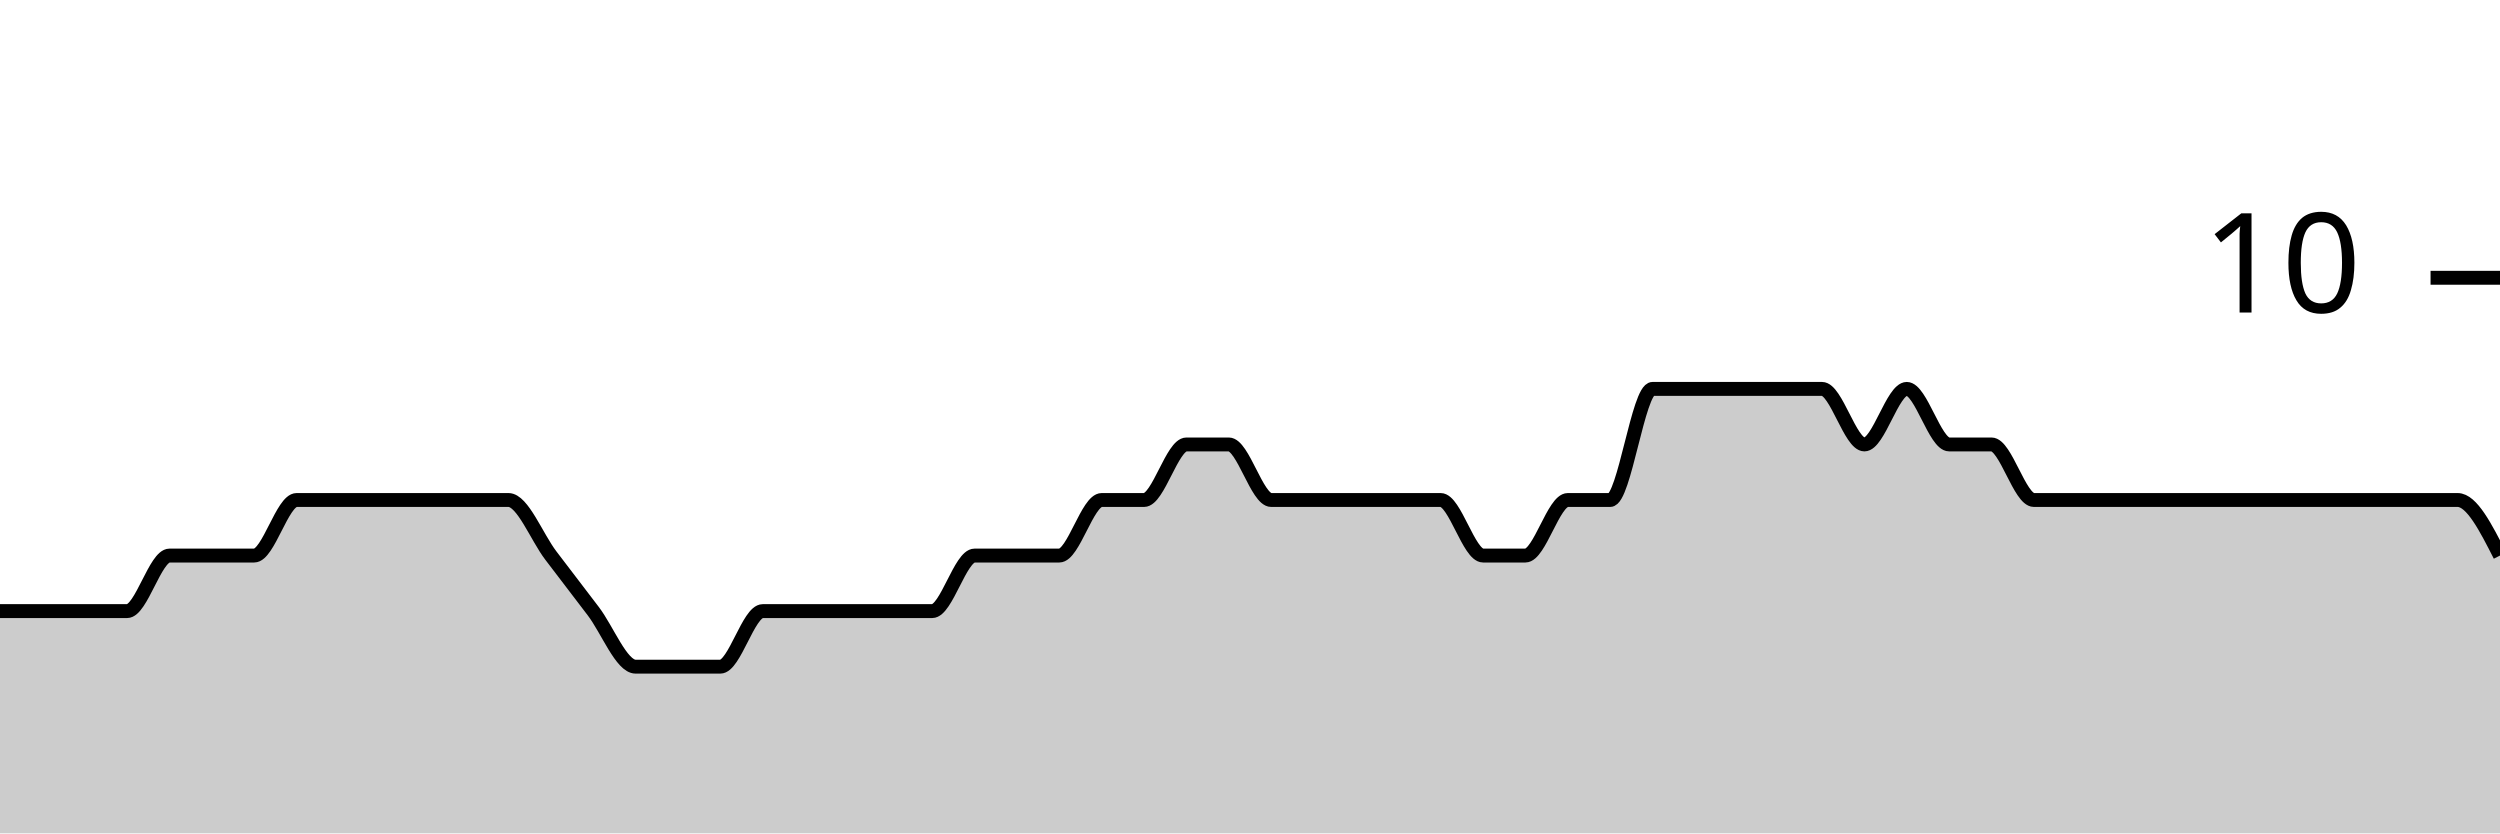
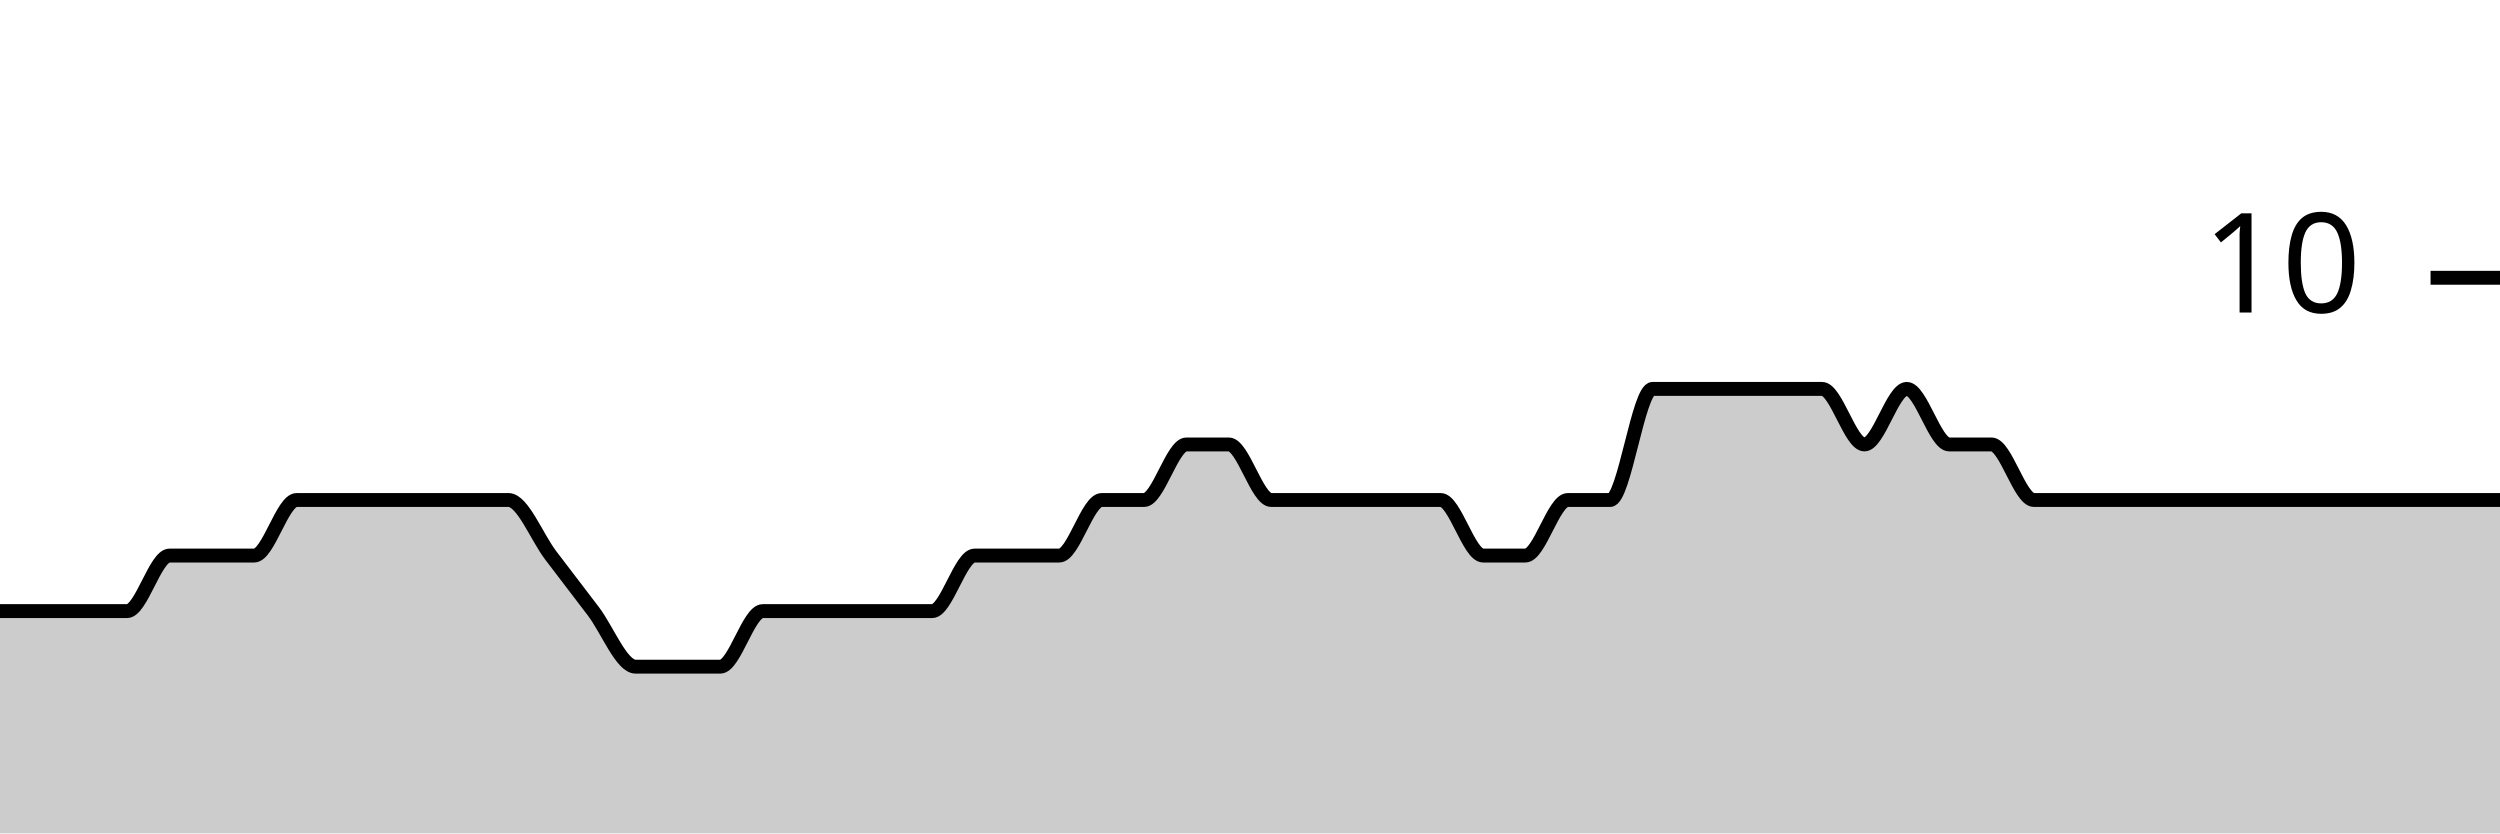
<svg xmlns="http://www.w3.org/2000/svg" viewBox="0 0 180 60">
  <g transform="translate(0,20)">
-     <path class="area" fill="rgba(0, 0, 0, 0.2)" d="M0,24C1.017,24,2.034,24,3.051,24C4.068,24,5.085,24,6.102,24C7.119,24,8.136,24,9.153,24C10.169,24,11.186,20,12.203,20C13.22,20,14.237,20,15.254,20C16.271,20,17.288,20,18.305,20C19.322,20,20.339,16,21.356,16C22.373,16,23.39,16,24.407,16C25.424,16,26.441,16,27.458,16C28.475,16,29.492,16,30.508,16C31.525,16,32.542,16,33.559,16C34.576,16,35.593,16,36.61,16C37.627,16,38.644,18.667,39.661,20C40.678,21.333,41.695,22.667,42.712,24C43.729,25.333,44.746,28,45.763,28C46.78,28,47.797,28,48.814,28C49.831,28,50.847,28,51.864,28C52.881,28,53.898,24,54.915,24C55.932,24,56.949,24,57.966,24C58.983,24,60,24,61.017,24C62.034,24,63.051,24,64.068,24C65.085,24,66.102,24,67.119,24C68.136,24,69.153,20,70.169,20C71.186,20,72.203,20,73.22,20C74.237,20,75.254,20,76.271,20C77.288,20,78.305,16,79.322,16C80.339,16,81.356,16,82.373,16C83.39,16,84.407,12,85.424,12C86.441,12,87.458,12,88.475,12C89.492,12,90.508,16,91.525,16C92.542,16,93.559,16,94.576,16C95.593,16,96.61,16,97.627,16C98.644,16,99.661,16,100.678,16C101.695,16,102.712,16,103.729,16C104.746,16,105.763,20,106.78,20C107.797,20,108.814,20,109.831,20C110.847,20,111.864,16,112.881,16C113.898,16,114.915,16,115.932,16C116.949,16,117.966,8,118.983,8C120,8,121.017,8,122.034,8C123.051,8,124.068,8,125.085,8C126.102,8,127.119,8,128.136,8C129.153,8,130.169,8,131.186,8C132.203,8,133.22,12,134.237,12C135.254,12,136.271,8,137.288,8C138.305,8,139.322,12,140.339,12C141.356,12,142.373,12,143.39,12C144.407,12,145.424,16,146.441,16C147.458,16,148.475,16,149.492,16C150.508,16,151.525,16,152.542,16C153.559,16,154.576,16,155.593,16C156.61,16,157.627,16,158.644,16C159.661,16,160.678,16,161.695,16C162.712,16,163.729,16,164.746,16C165.763,16,166.78,16,167.797,16C168.814,16,169.831,16,170.847,16C171.864,16,172.881,16,173.898,16C174.915,16,175.932,16,176.949,16C177.966,16,178.983,18,180,20L180,40C178.983,40,177.966,40,176.949,40C175.932,40,174.915,40,173.898,40C172.881,40,171.864,40,170.847,40C169.831,40,168.814,40,167.797,40C166.78,40,165.763,40,164.746,40C163.729,40,162.712,40,161.695,40C160.678,40,159.661,40,158.644,40C157.627,40,156.61,40,155.593,40C154.576,40,153.559,40,152.542,40C151.525,40,150.508,40,149.492,40C148.475,40,147.458,40,146.441,40C145.424,40,144.407,40,143.39,40C142.373,40,141.356,40,140.339,40C139.322,40,138.305,40,137.288,40C136.271,40,135.254,40,134.237,40C133.22,40,132.203,40,131.186,40C130.169,40,129.153,40,128.136,40C127.119,40,126.102,40,125.085,40C124.068,40,123.051,40,122.034,40C121.017,40,120,40,118.983,40C117.966,40,116.949,40,115.932,40C114.915,40,113.898,40,112.881,40C111.864,40,110.847,40,109.831,40C108.814,40,107.797,40,106.78,40C105.763,40,104.746,40,103.729,40C102.712,40,101.695,40,100.678,40C99.661,40,98.644,40,97.627,40C96.61,40,95.593,40,94.576,40C93.559,40,92.542,40,91.525,40C90.508,40,89.492,40,88.475,40C87.458,40,86.441,40,85.424,40C84.407,40,83.39,40,82.373,40C81.356,40,80.339,40,79.322,40C78.305,40,77.288,40,76.271,40C75.254,40,74.237,40,73.22,40C72.203,40,71.186,40,70.169,40C69.153,40,68.136,40,67.119,40C66.102,40,65.085,40,64.068,40C63.051,40,62.034,40,61.017,40C60,40,58.983,40,57.966,40C56.949,40,55.932,40,54.915,40C53.898,40,52.881,40,51.864,40C50.847,40,49.831,40,48.814,40C47.797,40,46.78,40,45.763,40C44.746,40,43.729,40,42.712,40C41.695,40,40.678,40,39.661,40C38.644,40,37.627,40,36.61,40C35.593,40,34.576,40,33.559,40C32.542,40,31.525,40,30.508,40C29.492,40,28.475,40,27.458,40C26.441,40,25.424,40,24.407,40C23.39,40,22.373,40,21.356,40C20.339,40,19.322,40,18.305,40C17.288,40,16.271,40,15.254,40C14.237,40,13.22,40,12.203,40C11.186,40,10.169,40,9.153,40C8.136,40,7.119,40,6.102,40C5.085,40,4.068,40,3.051,40C2.034,40,1.017,40,0,40Z" />
-     <path class="line" stroke="black" fill="none" d="M0,24C1.017,24,2.034,24,3.051,24C4.068,24,5.085,24,6.102,24C7.119,24,8.136,24,9.153,24C10.169,24,11.186,20,12.203,20C13.22,20,14.237,20,15.254,20C16.271,20,17.288,20,18.305,20C19.322,20,20.339,16,21.356,16C22.373,16,23.39,16,24.407,16C25.424,16,26.441,16,27.458,16C28.475,16,29.492,16,30.508,16C31.525,16,32.542,16,33.559,16C34.576,16,35.593,16,36.61,16C37.627,16,38.644,18.667,39.661,20C40.678,21.333,41.695,22.667,42.712,24C43.729,25.333,44.746,28,45.763,28C46.78,28,47.797,28,48.814,28C49.831,28,50.847,28,51.864,28C52.881,28,53.898,24,54.915,24C55.932,24,56.949,24,57.966,24C58.983,24,60,24,61.017,24C62.034,24,63.051,24,64.068,24C65.085,24,66.102,24,67.119,24C68.136,24,69.153,20,70.169,20C71.186,20,72.203,20,73.22,20C74.237,20,75.254,20,76.271,20C77.288,20,78.305,16,79.322,16C80.339,16,81.356,16,82.373,16C83.39,16,84.407,12,85.424,12C86.441,12,87.458,12,88.475,12C89.492,12,90.508,16,91.525,16C92.542,16,93.559,16,94.576,16C95.593,16,96.61,16,97.627,16C98.644,16,99.661,16,100.678,16C101.695,16,102.712,16,103.729,16C104.746,16,105.763,20,106.78,20C107.797,20,108.814,20,109.831,20C110.847,20,111.864,16,112.881,16C113.898,16,114.915,16,115.932,16C116.949,16,117.966,8,118.983,8C120,8,121.017,8,122.034,8C123.051,8,124.068,8,125.085,8C126.102,8,127.119,8,128.136,8C129.153,8,130.169,8,131.186,8C132.203,8,133.22,12,134.237,12C135.254,12,136.271,8,137.288,8C138.305,8,139.322,12,140.339,12C141.356,12,142.373,12,143.39,12C144.407,12,145.424,16,146.441,16C147.458,16,148.475,16,149.492,16C150.508,16,151.525,16,152.542,16C153.559,16,154.576,16,155.593,16C156.61,16,157.627,16,158.644,16C159.661,16,160.678,16,161.695,16C162.712,16,163.729,16,164.746,16C165.763,16,166.78,16,167.797,16C168.814,16,169.831,16,170.847,16C171.864,16,172.881,16,173.898,16C174.915,16,175.932,16,176.949,16C177.966,16,178.983,18,180,20" />
+     <path class="area" fill="rgba(0, 0, 0, 0.2)" d="M0,24C1.017,24,2.034,24,3.051,24C4.068,24,5.085,24,6.102,24C7.119,24,8.136,24,9.153,24C10.169,24,11.186,20,12.203,20C13.22,20,14.237,20,15.254,20C16.271,20,17.288,20,18.305,20C19.322,20,20.339,16,21.356,16C22.373,16,23.39,16,24.407,16C25.424,16,26.441,16,27.458,16C28.475,16,29.492,16,30.508,16C31.525,16,32.542,16,33.559,16C34.576,16,35.593,16,36.61,16C37.627,16,38.644,18.667,39.661,20C40.678,21.333,41.695,22.667,42.712,24C43.729,25.333,44.746,28,45.763,28C46.78,28,47.797,28,48.814,28C49.831,28,50.847,28,51.864,28C52.881,28,53.898,24,54.915,24C55.932,24,56.949,24,57.966,24C58.983,24,60,24,61.017,24C62.034,24,63.051,24,64.068,24C65.085,24,66.102,24,67.119,24C68.136,24,69.153,20,70.169,20C71.186,20,72.203,20,73.22,20C74.237,20,75.254,20,76.271,20C77.288,20,78.305,16,79.322,16C80.339,16,81.356,16,82.373,16C83.39,16,84.407,12,85.424,12C86.441,12,87.458,12,88.475,12C89.492,12,90.508,16,91.525,16C92.542,16,93.559,16,94.576,16C95.593,16,96.61,16,97.627,16C98.644,16,99.661,16,100.678,16C101.695,16,102.712,16,103.729,16C104.746,16,105.763,20,106.78,20C107.797,20,108.814,20,109.831,20C110.847,20,111.864,16,112.881,16C113.898,16,114.915,16,115.932,16C116.949,16,117.966,8,118.983,8C120,8,121.017,8,122.034,8C123.051,8,124.068,8,125.085,8C126.102,8,127.119,8,128.136,8C129.153,8,130.169,8,131.186,8C132.203,8,133.22,12,134.237,12C135.254,12,136.271,8,137.288,8C138.305,8,139.322,12,140.339,12C141.356,12,142.373,12,143.39,12C144.407,12,145.424,16,146.441,16C147.458,16,148.475,16,149.492,16C150.508,16,151.525,16,152.542,16C153.559,16,154.576,16,155.593,16C156.61,16,157.627,16,158.644,16C159.661,16,160.678,16,161.695,16C162.712,16,163.729,16,164.746,16C165.763,16,166.78,16,167.797,16C168.814,16,169.831,16,170.847,16C171.864,16,172.881,16,173.898,16C174.915,16,175.932,16,176.949,16C177.966,16,178.983,16,180,16L180,40C178.983,40,177.966,40,176.949,40C175.932,40,174.915,40,173.898,40C172.881,40,171.864,40,170.847,40C169.831,40,168.814,40,167.797,40C166.78,40,165.763,40,164.746,40C163.729,40,162.712,40,161.695,40C160.678,40,159.661,40,158.644,40C157.627,40,156.61,40,155.593,40C154.576,40,153.559,40,152.542,40C151.525,40,150.508,40,149.492,40C148.475,40,147.458,40,146.441,40C145.424,40,144.407,40,143.39,40C142.373,40,141.356,40,140.339,40C139.322,40,138.305,40,137.288,40C136.271,40,135.254,40,134.237,40C133.22,40,132.203,40,131.186,40C130.169,40,129.153,40,128.136,40C127.119,40,126.102,40,125.085,40C124.068,40,123.051,40,122.034,40C121.017,40,120,40,118.983,40C117.966,40,116.949,40,115.932,40C114.915,40,113.898,40,112.881,40C111.864,40,110.847,40,109.831,40C108.814,40,107.797,40,106.78,40C105.763,40,104.746,40,103.729,40C102.712,40,101.695,40,100.678,40C99.661,40,98.644,40,97.627,40C96.61,40,95.593,40,94.576,40C93.559,40,92.542,40,91.525,40C90.508,40,89.492,40,88.475,40C87.458,40,86.441,40,85.424,40C84.407,40,83.39,40,82.373,40C81.356,40,80.339,40,79.322,40C78.305,40,77.288,40,76.271,40C75.254,40,74.237,40,73.22,40C72.203,40,71.186,40,70.169,40C69.153,40,68.136,40,67.119,40C66.102,40,65.085,40,64.068,40C63.051,40,62.034,40,61.017,40C60,40,58.983,40,57.966,40C56.949,40,55.932,40,54.915,40C53.898,40,52.881,40,51.864,40C50.847,40,49.831,40,48.814,40C47.797,40,46.78,40,45.763,40C44.746,40,43.729,40,42.712,40C41.695,40,40.678,40,39.661,40C38.644,40,37.627,40,36.61,40C35.593,40,34.576,40,33.559,40C32.542,40,31.525,40,30.508,40C29.492,40,28.475,40,27.458,40C26.441,40,25.424,40,24.407,40C23.39,40,22.373,40,21.356,40C20.339,40,19.322,40,18.305,40C17.288,40,16.271,40,15.254,40C14.237,40,13.22,40,12.203,40C11.186,40,10.169,40,9.153,40C8.136,40,7.119,40,6.102,40C5.085,40,4.068,40,3.051,40C2.034,40,1.017,40,0,40Z" />
+     <path class="line" stroke="black" fill="none" d="M0,24C1.017,24,2.034,24,3.051,24C4.068,24,5.085,24,6.102,24C7.119,24,8.136,24,9.153,24C10.169,24,11.186,20,12.203,20C13.22,20,14.237,20,15.254,20C16.271,20,17.288,20,18.305,20C19.322,20,20.339,16,21.356,16C22.373,16,23.39,16,24.407,16C25.424,16,26.441,16,27.458,16C28.475,16,29.492,16,30.508,16C31.525,16,32.542,16,33.559,16C34.576,16,35.593,16,36.61,16C37.627,16,38.644,18.667,39.661,20C40.678,21.333,41.695,22.667,42.712,24C43.729,25.333,44.746,28,45.763,28C46.78,28,47.797,28,48.814,28C49.831,28,50.847,28,51.864,28C52.881,28,53.898,24,54.915,24C55.932,24,56.949,24,57.966,24C58.983,24,60,24,61.017,24C62.034,24,63.051,24,64.068,24C65.085,24,66.102,24,67.119,24C68.136,24,69.153,20,70.169,20C71.186,20,72.203,20,73.22,20C74.237,20,75.254,20,76.271,20C77.288,20,78.305,16,79.322,16C80.339,16,81.356,16,82.373,16C83.39,16,84.407,12,85.424,12C86.441,12,87.458,12,88.475,12C89.492,12,90.508,16,91.525,16C92.542,16,93.559,16,94.576,16C95.593,16,96.61,16,97.627,16C98.644,16,99.661,16,100.678,16C101.695,16,102.712,16,103.729,16C104.746,16,105.763,20,106.78,20C107.797,20,108.814,20,109.831,20C110.847,20,111.864,16,112.881,16C113.898,16,114.915,16,115.932,16C116.949,16,117.966,8,118.983,8C120,8,121.017,8,122.034,8C123.051,8,124.068,8,125.085,8C126.102,8,127.119,8,128.136,8C129.153,8,130.169,8,131.186,8C132.203,8,133.22,12,134.237,12C135.254,12,136.271,8,137.288,8C138.305,8,139.322,12,140.339,12C141.356,12,142.373,12,143.39,12C144.407,12,145.424,16,146.441,16C147.458,16,148.475,16,149.492,16C150.508,16,151.525,16,152.542,16C153.559,16,154.576,16,155.593,16C156.61,16,157.627,16,158.644,16C159.661,16,160.678,16,161.695,16C162.712,16,163.729,16,164.746,16C165.763,16,166.78,16,167.797,16C168.814,16,169.831,16,170.847,16C171.864,16,172.881,16,173.898,16C174.915,16,175.932,16,176.949,16C177.966,16,178.983,16,180,16" />
    <path class="axis-ceiling" stroke-width="1" stroke="black" fill="none" d="M175,0L180,0" />
    <text class="axis-ceiling-label" font-family="sans-serif" text-anchor="end" font-size="10px" x="170" y="2.5">10</text>
  </g>
</svg>
